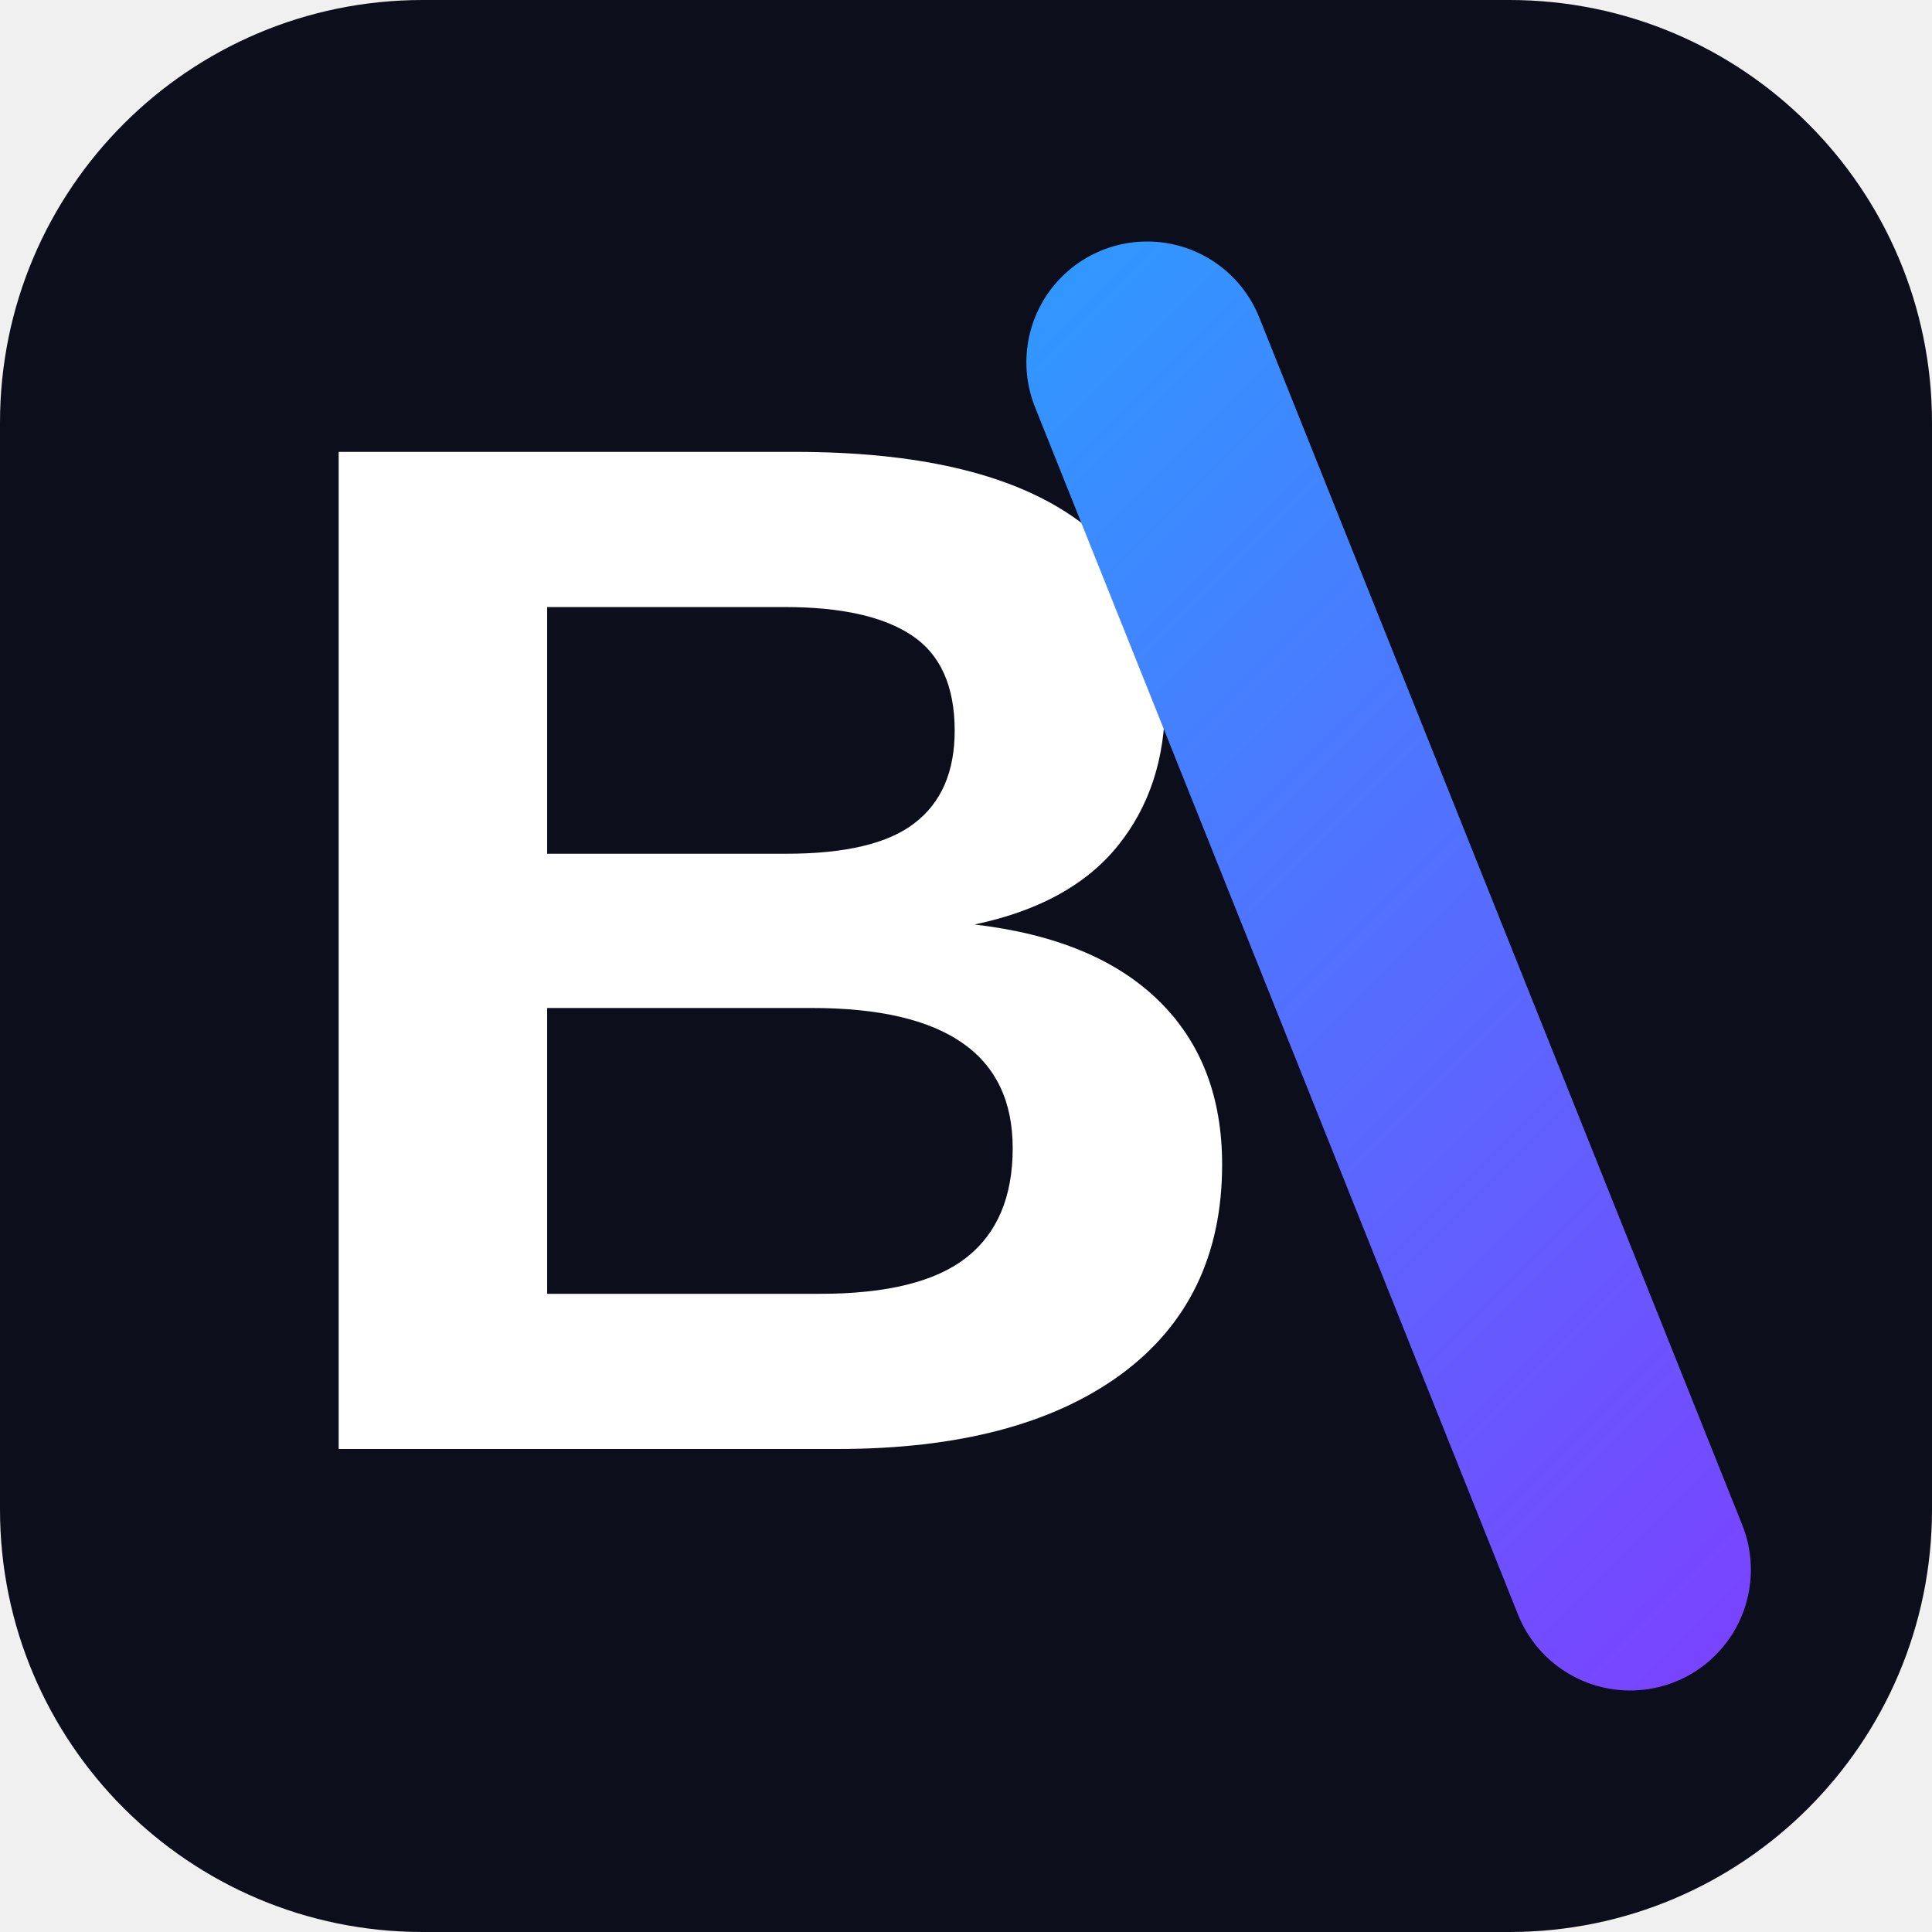
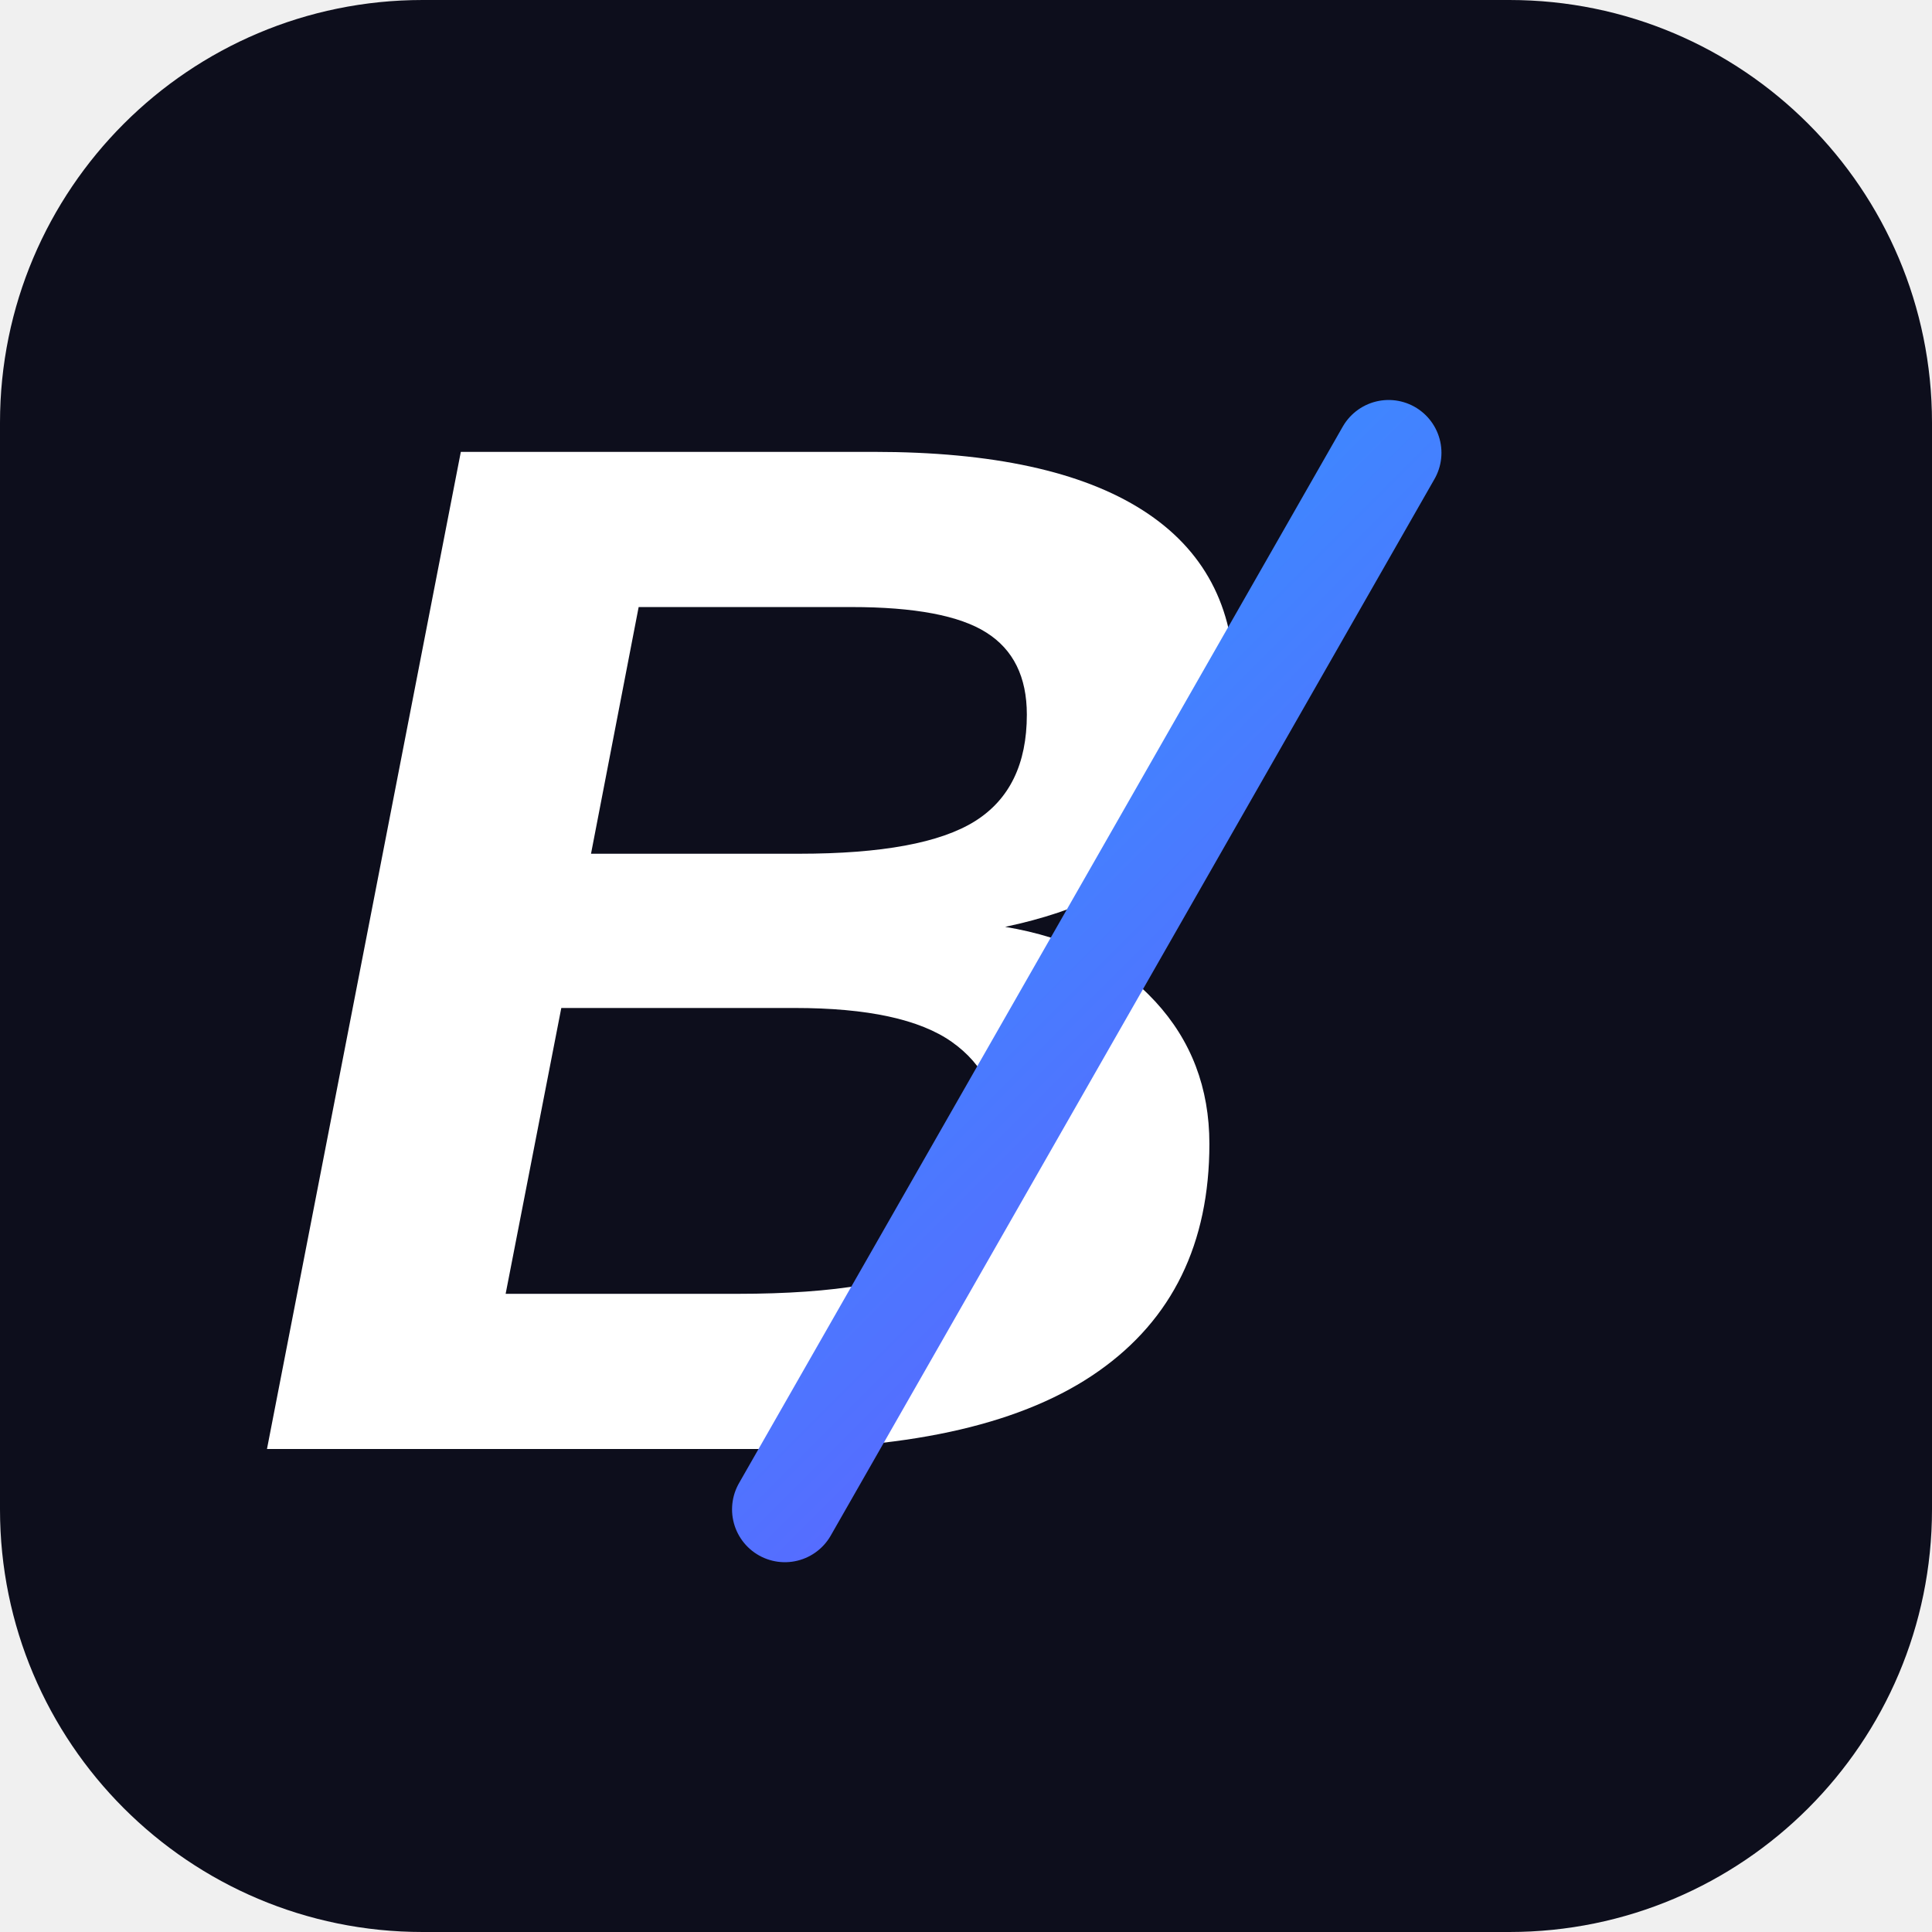
<svg xmlns="http://www.w3.org/2000/svg" width="64" height="64" viewBox="0 0 64 64" fill="none">
  <rect width="64" height="64" rx="14" fill="#0D0E1C" />
  <defs>
    <linearGradient id="g" x1="0" y1="0" x2="64" y2="64" gradientUnits="userSpaceOnUse">
      <stop offset="0%" stop-color="#00CFFF" />
      <stop offset="100%" stop-color="#8B2FFF" />
    </linearGradient>
  </defs>
-   <text x="8" y="48" font-family="Arial Black, Arial, sans-serif" font-size="48" font-weight="900" fill="white">B</text>
-   <line x1="38" y1="12" x2="54" y2="52" stroke="url(#g)" stroke-width="8" stroke-linecap="round" />
+   <text x="8" y="48" font-family="Arial Black, Arial, sans-serif" font-size="48" font-weight="900" font-style="italic" fill="white">B</text>
+   <line x1="46" y1="15" x2="26" y2="50" stroke="url(#g)" stroke-width="3.5" stroke-linecap="round" />
</svg>
